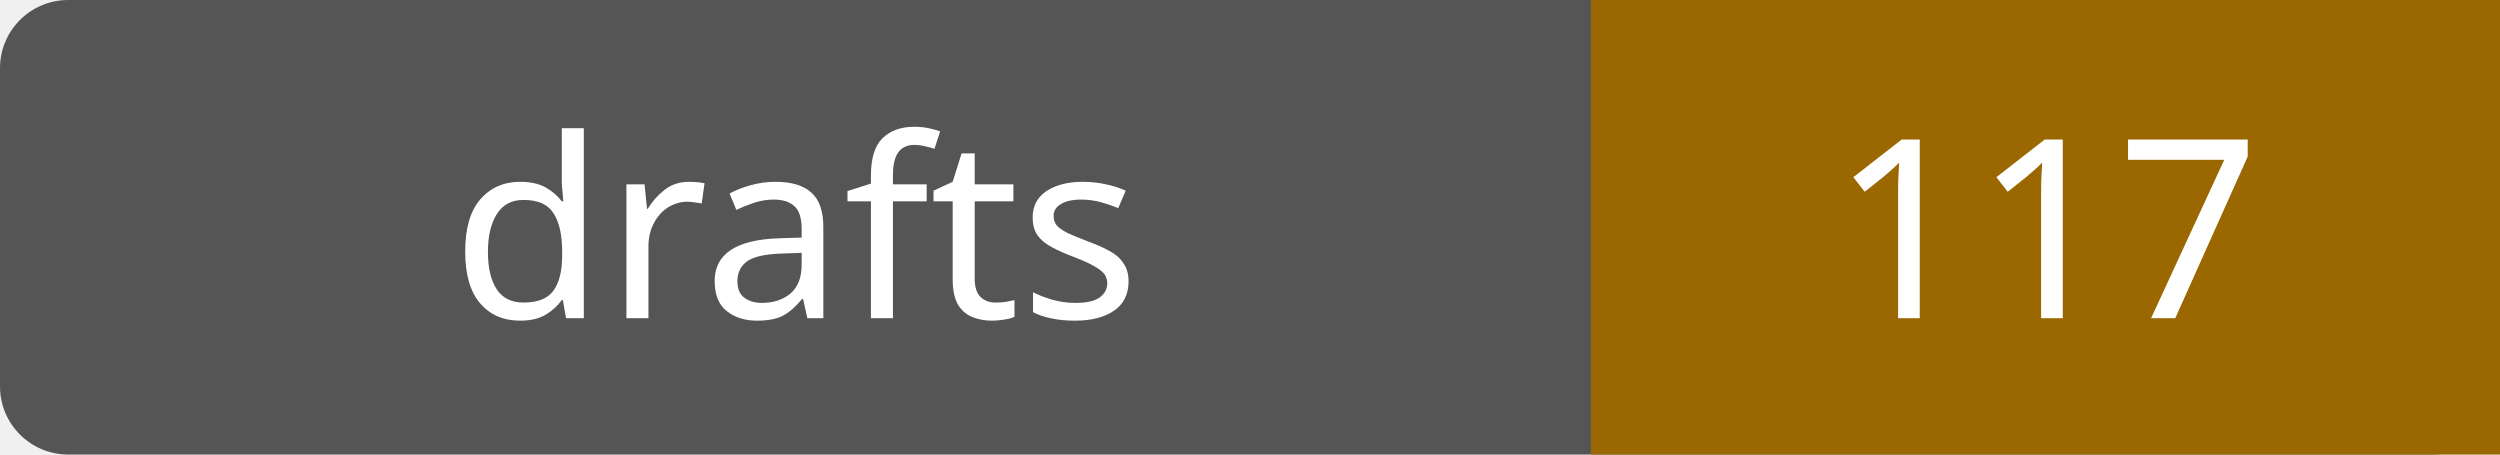
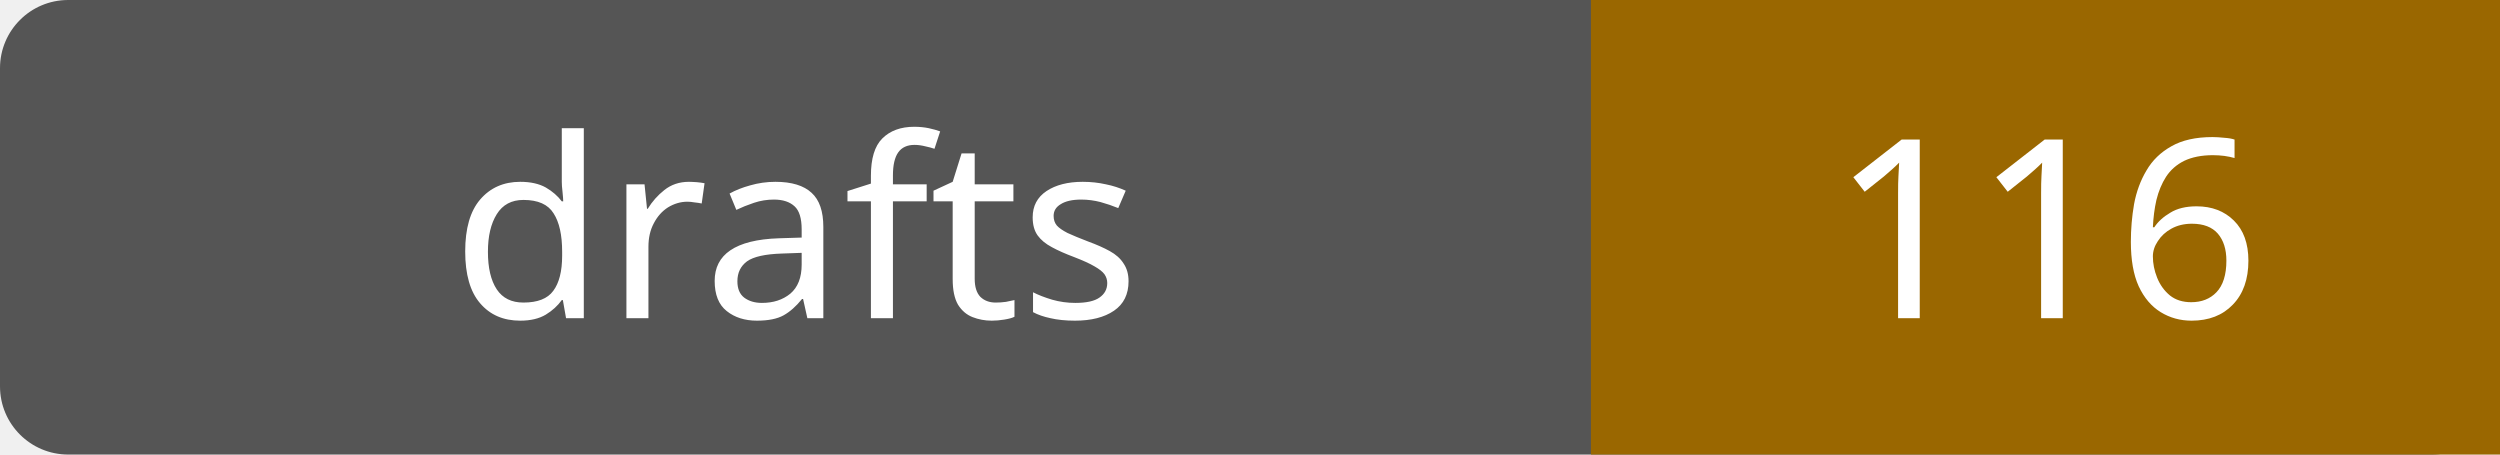
- <svg xmlns="http://www.w3.org/2000/svg" width="110" height="20" role="img" aria-label="drafts: 117">
+ <svg xmlns="http://www.w3.org/2000/svg" width="110" height="20" role="img" aria-label="drafts: 116">
  <rect width="110" height="20" rx="3" fill="#555" />
  <path fill="#9a6700" d="M70 0h40v20H70z" />
  <g fill="#fff" text-anchor="middle" font-family="Verdana,sans-serif" font-size="11">
    <text x="35.0" y="14">drafts</text>
-     <text x="90.0" y="14">117</text>
+     <text x="90.0" y="14">116</text>
  </g>
</svg>
